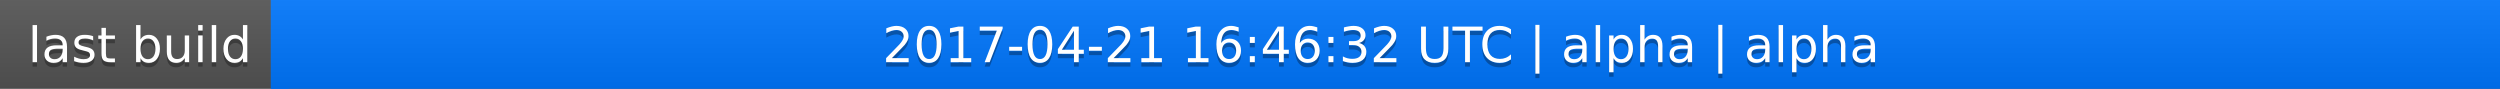
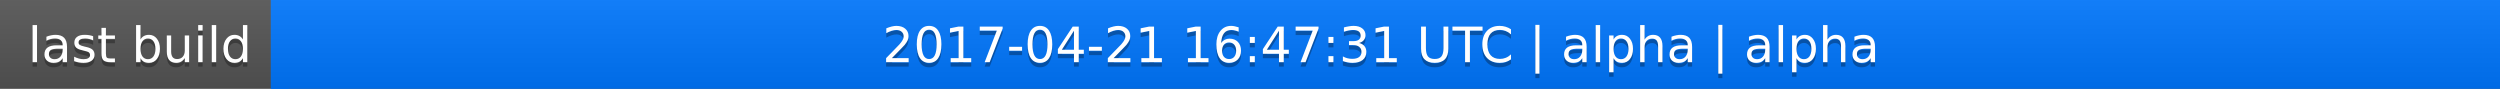
<svg xmlns="http://www.w3.org/2000/svg" width="563" height="20">
  <linearGradient id="a" x2="0" y2="100%">
    <stop offset="0" stop-color="#bbb" stop-opacity=".1" />
    <stop offset="1" stop-opacity=".1" />
  </linearGradient>
  <rect rx="0" width="563" height="20" fill="#555" />
  <rect rx="0" x="61" width="502" height="20" fill="#07f" />
  <path fill="#07f" d="M61 0h4v20h-4z" />
  <rect rx="0" width="563" height="20" fill="url(#a)" />
  <g fill="#fff" text-anchor="middle" font-family="DejaVu Sans,Verdana,Geneva,sans-serif" font-size="11">
    <text x="31.5" y="15" fill="#010101" fill-opacity=".3">last build</text>
    <text x="31.5" y="14">last build</text>
-     <text x="311" y="15" fill="#010101" fill-opacity=".3">2017-04-21 16:46:32 UTC | alpha | alpha</text>
-     <text x="311" y="14">2017-04-21 16:46:32 UTC | alpha | alpha</text>
+     <text x="311" y="15" fill="#010101" fill-opacity=".3">2017-04-21 16:47:31 UTC | alpha | alpha</text>
+     <text x="311" y="14">2017-04-21 16:47:31 UTC | alpha | alpha</text>
  </g>
</svg>
